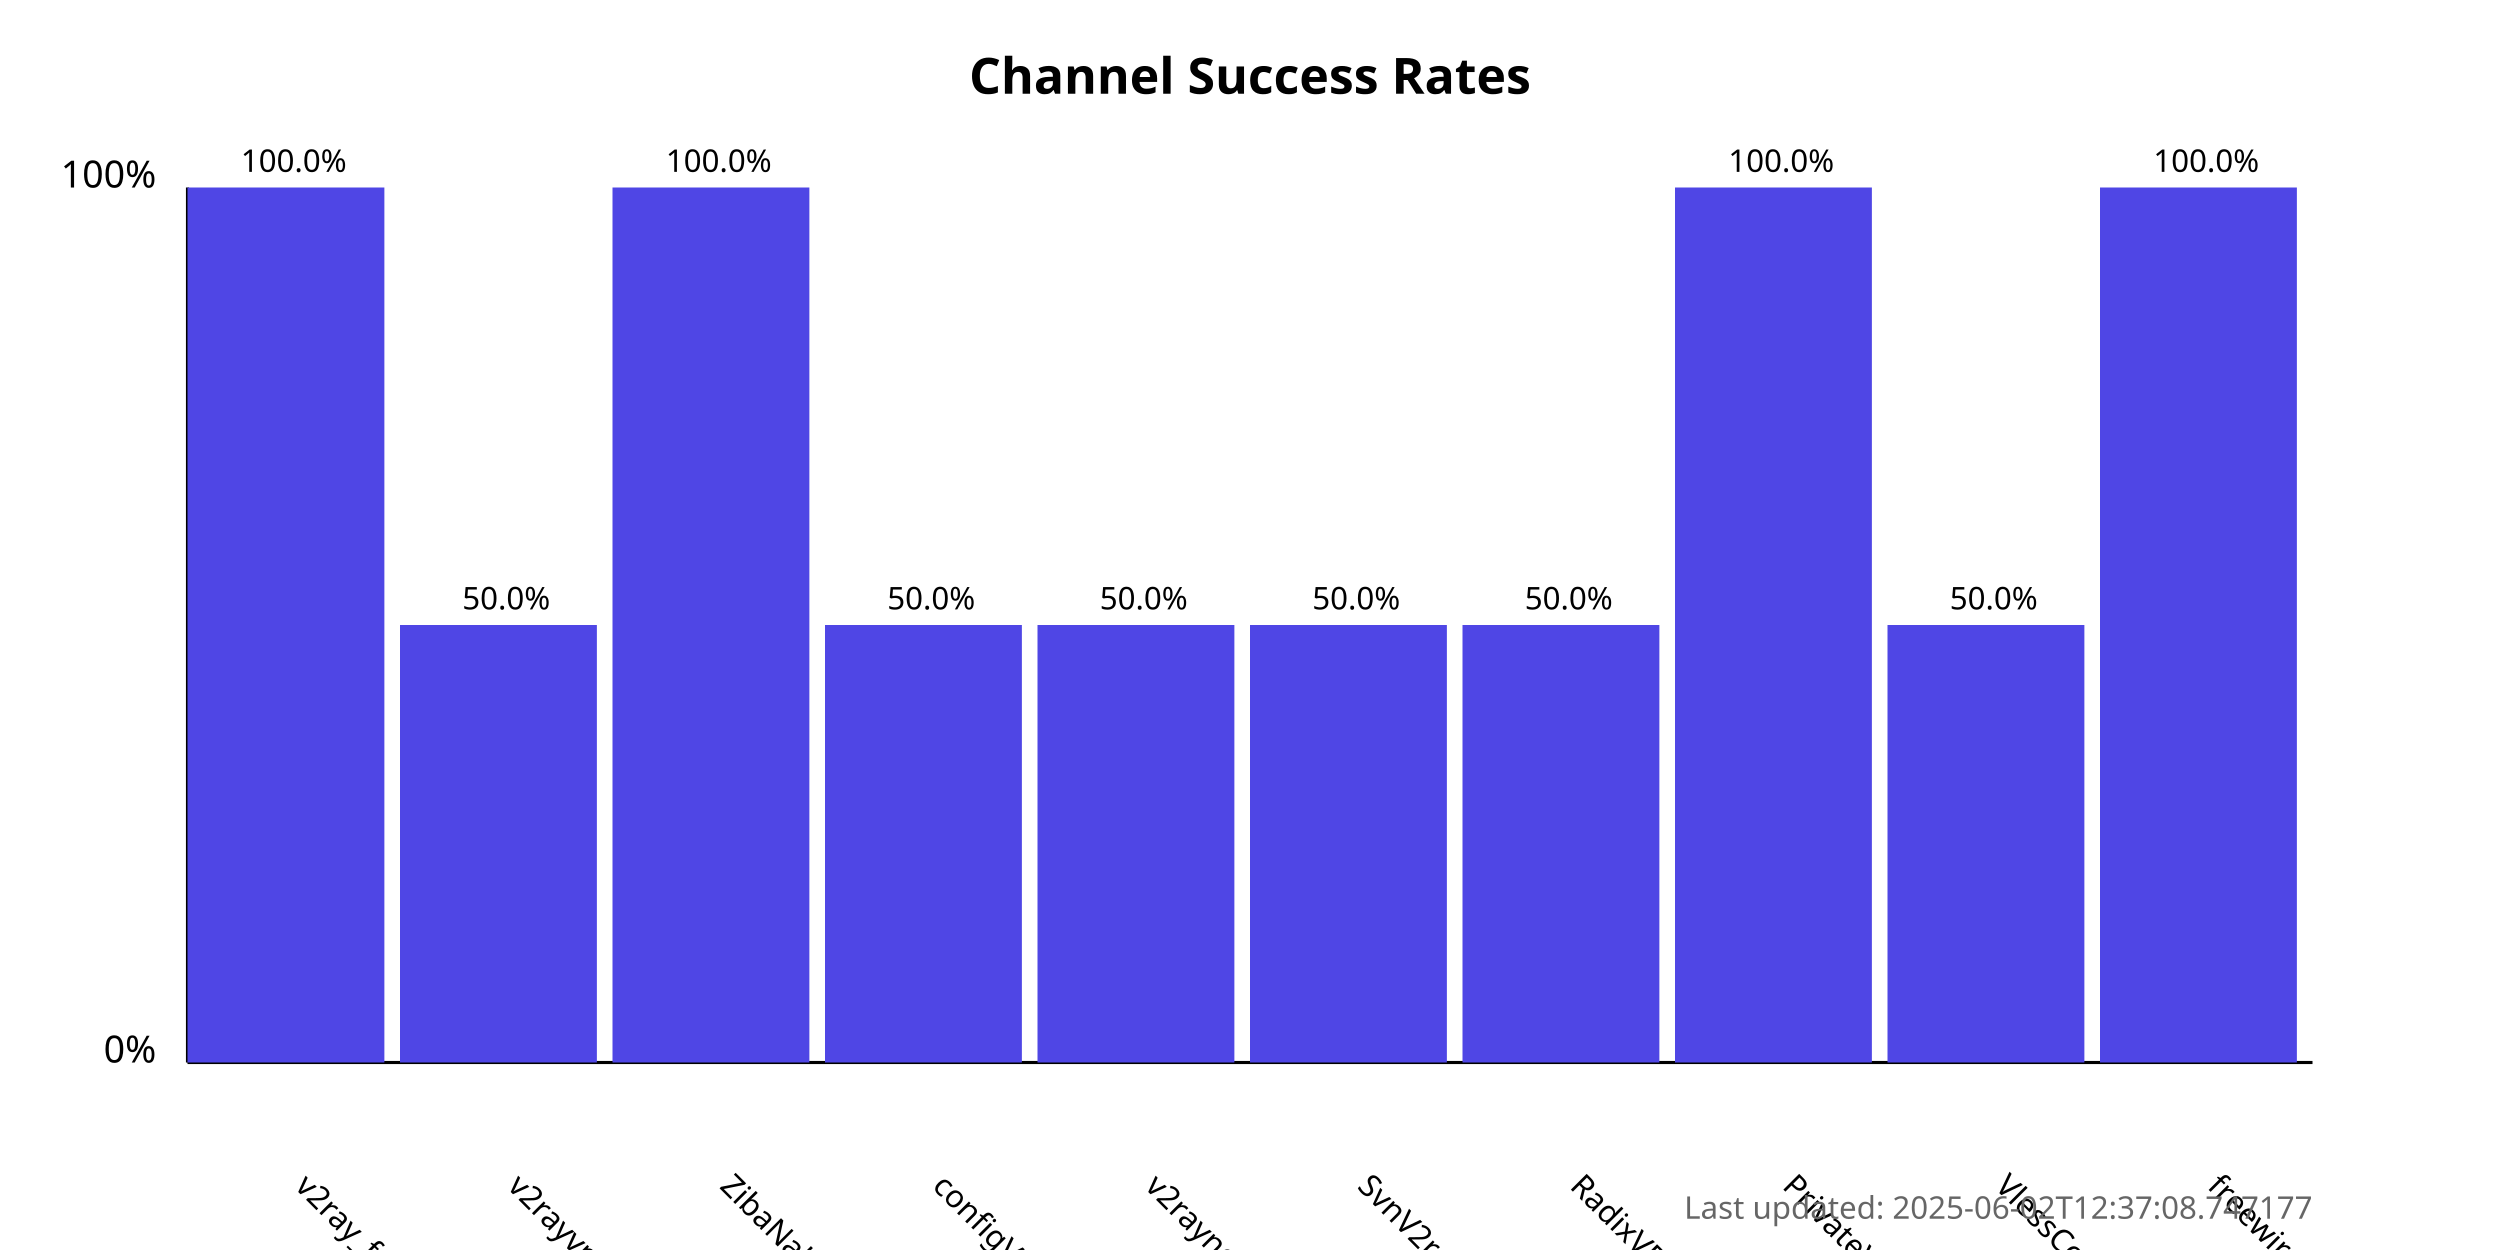
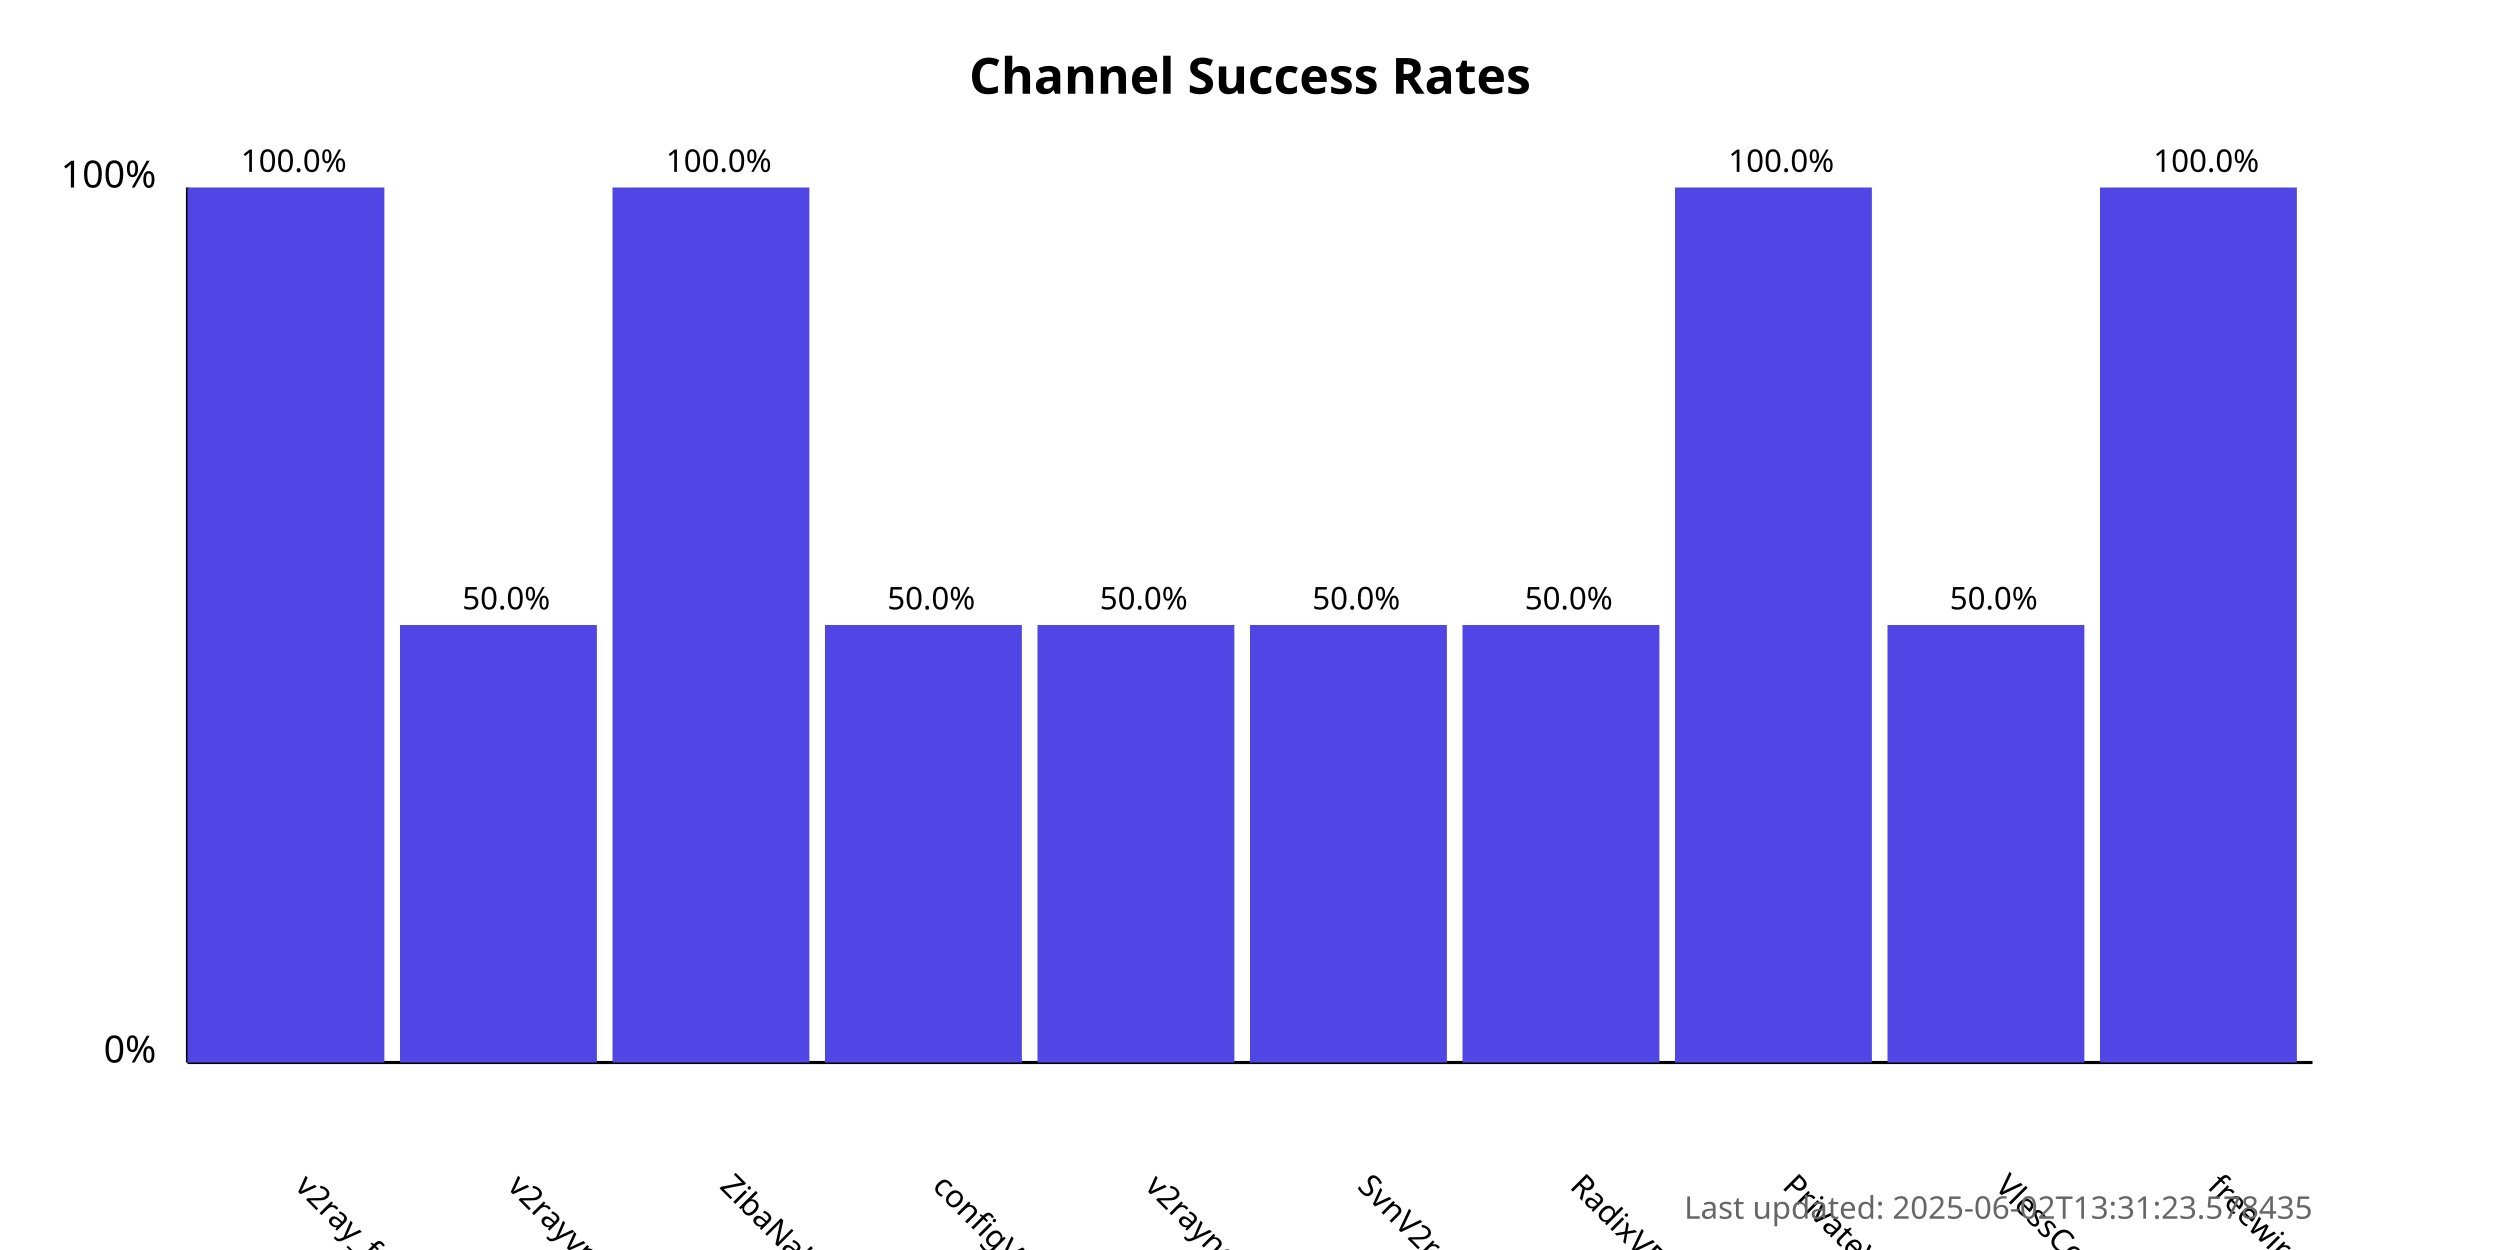
<svg xmlns="http://www.w3.org/2000/svg" width="800" height="400">
  <style>
            .chart-title { font: bold 16px sans-serif; }
            .axis-label { font: 12px sans-serif; }
            .tick-label { font: 10px sans-serif; }
            .bar { fill: #4f46e5; }
            .bar:hover { fill: #6366f1; }
            .timestamp { font: 10px sans-serif; fill: #666; }
        </style>
  <text x="400.0" y="30" text-anchor="middle" class="chart-title">
            Channel Success Rates
        </text>
  <line x1="60" y1="340" x2="60" y2="60" stroke="black" stroke-width="1" />
  <line x1="60" y1="340" x2="740" y2="340" stroke="black" stroke-width="1" />
  <text x="50" y="340" text-anchor="end" class="axis-label">0%</text>
  <text x="50" y="60" text-anchor="end" class="axis-label">100%</text>
  <g>
    <rect x="60" y="60.0" width="63.0" height="280.0" class="bar" />
    <text x="94.0" y="380" transform="rotate(45, 94.0, 380)" text-anchor="start" class="tick-label">
                v2ray_free_conf
            </text>
    <text x="94.0" y="55.0" text-anchor="middle" class="tick-label">
                100.0%
            </text>
  </g>
  <g>
    <rect x="128.0" y="200.0" width="63.0" height="140.0" class="bar" />
    <text x="162.0" y="380" transform="rotate(45, 162.0, 380)" text-anchor="start" class="tick-label">
                v2rayvpno
            </text>
    <text x="162.0" y="195.0" text-anchor="middle" class="tick-label">
                50.0%
            </text>
  </g>
  <g>
    <rect x="196.0" y="60.0" width="63.0" height="280.0" class="bar" />
    <text x="230.0" y="380" transform="rotate(45, 230.0, 380)" text-anchor="start" class="tick-label">
                ZibaNabz
            </text>
    <text x="230.0" y="55.0" text-anchor="middle" class="tick-label">
                100.0%
            </text>
  </g>
  <g>
    <rect x="264.0" y="200.0" width="63.0" height="140.0" class="bar" />
    <text x="298.0" y="380" transform="rotate(45, 298.0, 380)" text-anchor="start" class="tick-label">
                configV2rayForFree
            </text>
    <text x="298.0" y="195.0" text-anchor="middle" class="tick-label">
                50.0%
            </text>
  </g>
  <g>
    <rect x="332.0" y="200.0" width="63.0" height="140.0" class="bar" />
    <text x="366.0" y="380" transform="rotate(45, 366.0, 380)" text-anchor="start" class="tick-label">
                v2rayngvpn
            </text>
    <text x="366.0" y="195.0" text-anchor="middle" class="tick-label">
                50.0%
            </text>
  </g>
  <g>
    <rect x="400.0" y="200.0" width="63.0" height="140.0" class="bar" />
    <text x="434.0" y="380" transform="rotate(45, 434.0, 380)" text-anchor="start" class="tick-label">
                SvnV2ray
            </text>
    <text x="434.0" y="195.0" text-anchor="middle" class="tick-label">
                50.0%
            </text>
  </g>
  <g>
    <rect x="468.0" y="200.0" width="63.0" height="140.0" class="bar" />
    <text x="502.0" y="380" transform="rotate(45, 502.0, 380)" text-anchor="start" class="tick-label">
                RadixVPN
            </text>
    <text x="502.0" y="195.0" text-anchor="middle" class="tick-label">
                50.0%
            </text>
  </g>
  <g>
    <rect x="536.0" y="60.0" width="63.0" height="280.0" class="bar" />
    <text x="570.0" y="380" transform="rotate(45, 570.0, 380)" text-anchor="start" class="tick-label">
                PrivateVPNs
            </text>
    <text x="570.0" y="55.0" text-anchor="middle" class="tick-label">
                100.0%
            </text>
  </g>
  <g>
    <rect x="604.0" y="200.0" width="63.0" height="140.0" class="bar" />
    <text x="638.0" y="380" transform="rotate(45, 638.0, 380)" text-anchor="start" class="tick-label">
                VlessConfig
            </text>
    <text x="638.0" y="195.0" text-anchor="middle" class="tick-label">
                50.0%
            </text>
  </g>
  <g>
    <rect x="672.0" y="60.0" width="63.0" height="280.0" class="bar" />
    <text x="706.0" y="380" transform="rotate(45, 706.0, 380)" text-anchor="start" class="tick-label">
                freewireguard
            </text>
    <text x="706.0" y="55.0" text-anchor="middle" class="tick-label">
                100.0%
            </text>
  </g>
  <text x="740" y="390" text-anchor="end" class="timestamp">
-             Last updated: 2025-06-02T12:37:08.747177
+             Last updated: 2025-06-02T13:31:23.578435
        </text>
</svg>
